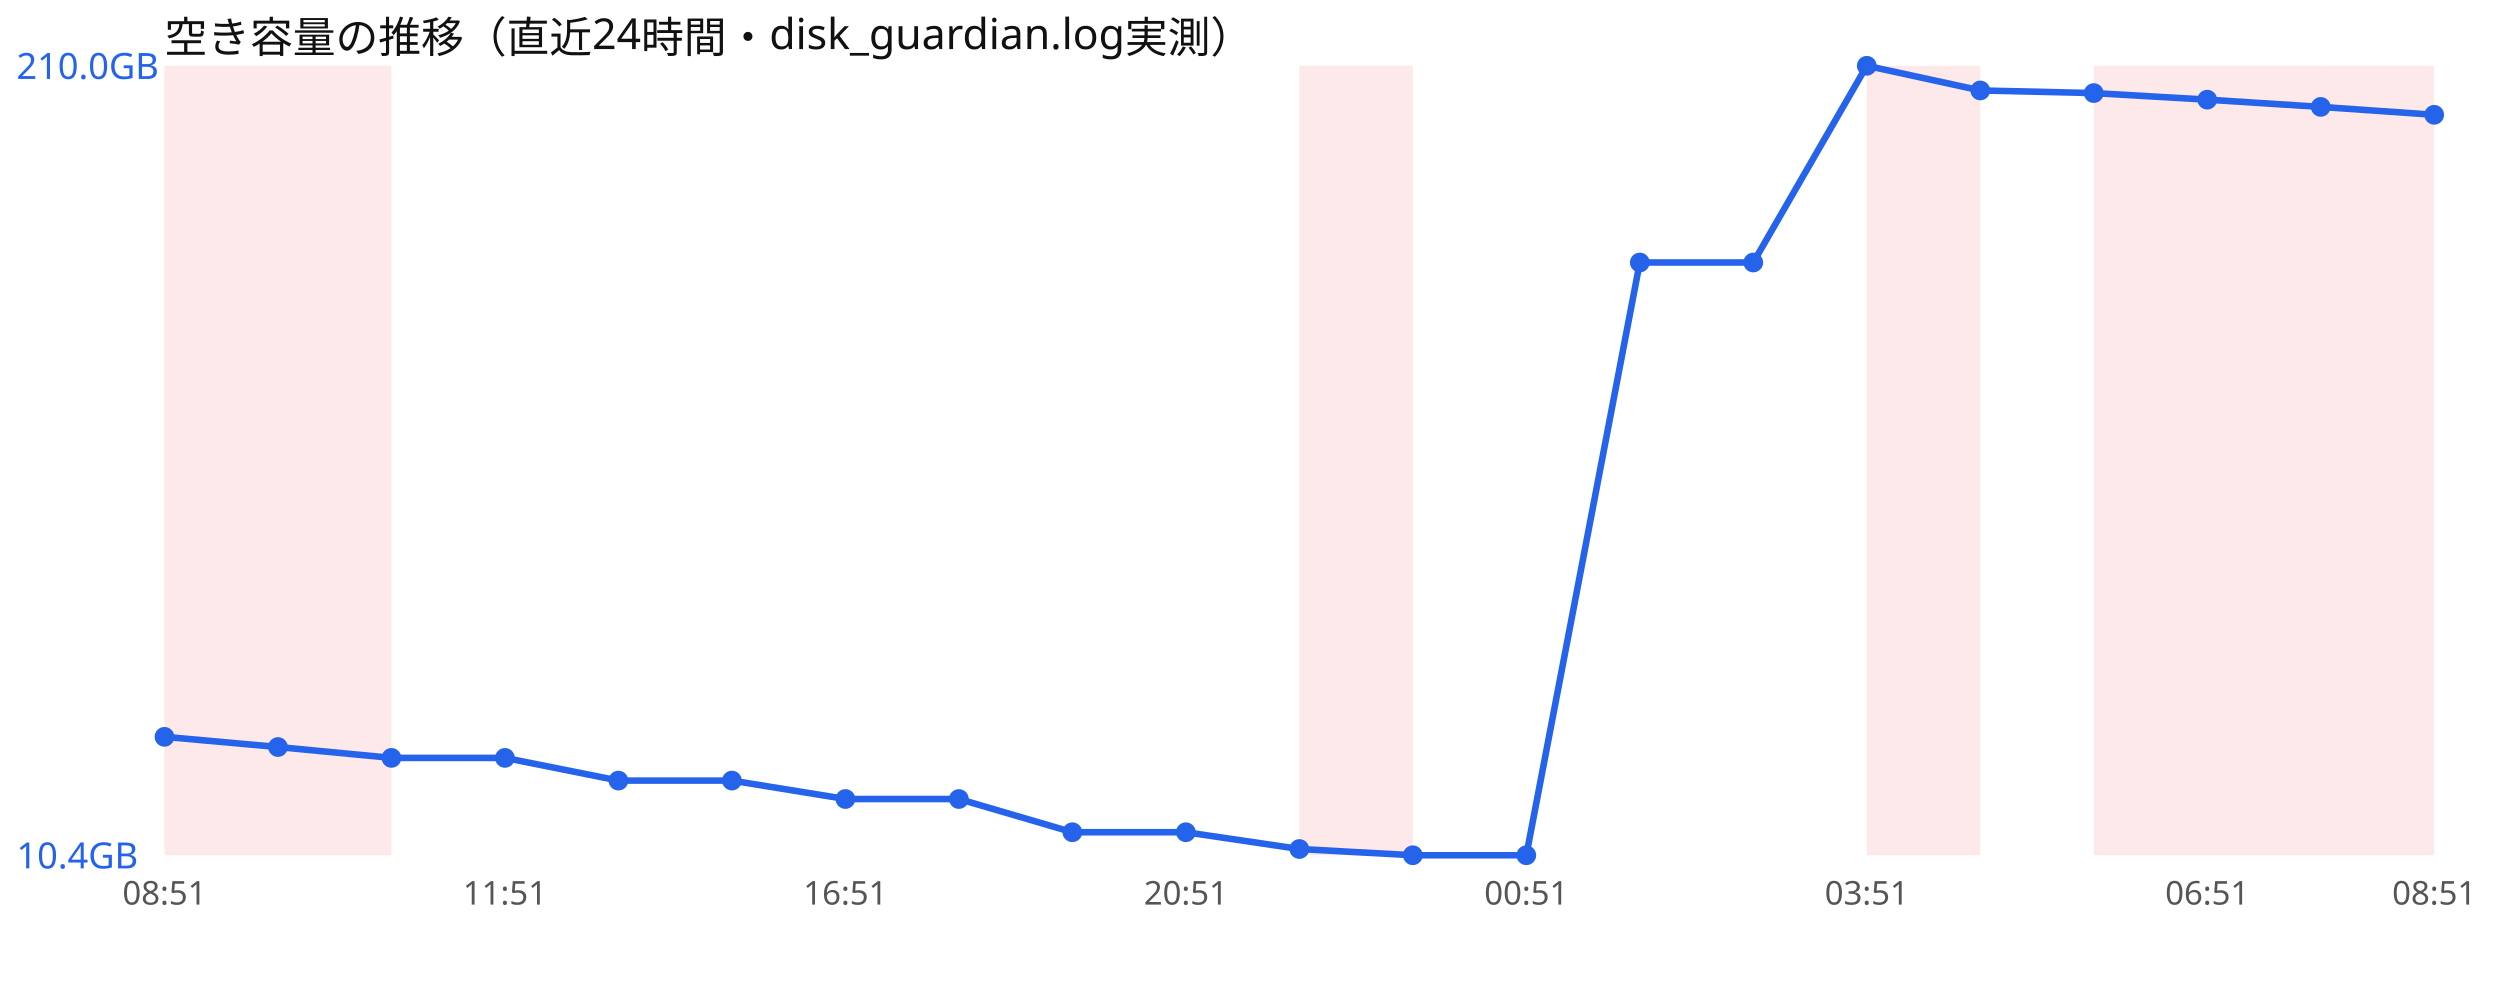
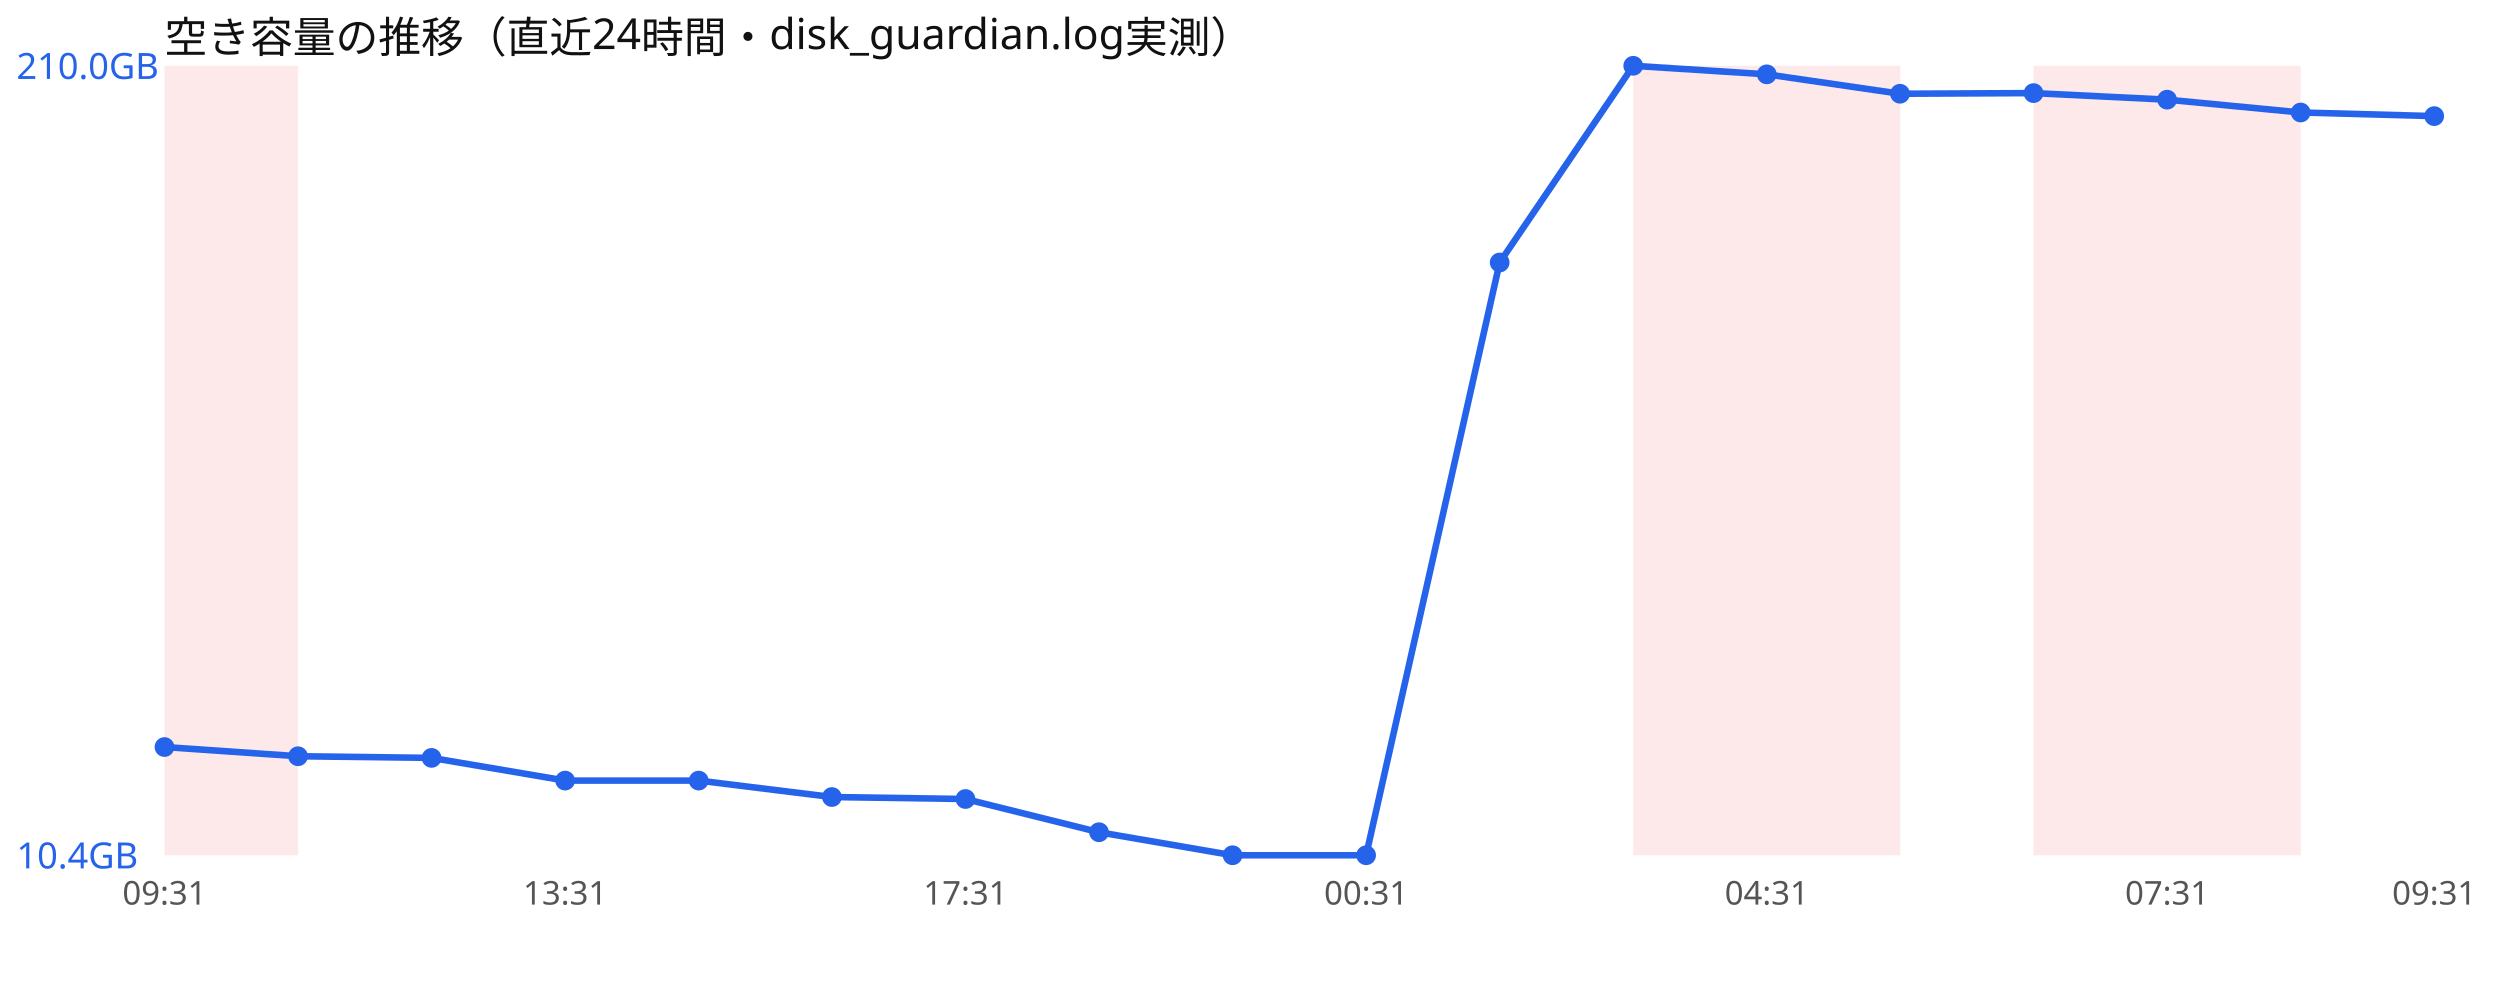
<svg xmlns="http://www.w3.org/2000/svg" width="760" height="300" viewBox="0 0 760 300" font-family="sans-serif">
  <rect width="760" height="300" fill="#ffffff" />
  <text x="50" y="16" font-size="13" fill="#111">空き容量の推移（直近24時間・disk_guardian.log実測）</text>
-   <rect x="50.0" y="20" width="34.5" height="240" fill="#ef4444" opacity="0.12" />
-   <rect x="84.5" y="20" width="34.5" height="240" fill="#ef4444" opacity="0.12" />
-   <rect x="395.0" y="20" width="34.5" height="240" fill="#ef4444" opacity="0.12" />
-   <rect x="567.5" y="20" width="34.5" height="240" fill="#ef4444" opacity="0.12" />
-   <rect x="636.5" y="20" width="34.5" height="240" fill="#ef4444" opacity="0.12" />
-   <rect x="671.0" y="20" width="34.5" height="240" fill="#ef4444" opacity="0.12" />
-   <rect x="705.5" y="20" width="34.5" height="240" fill="#ef4444" opacity="0.12" />
-   <polyline points="50.0,224.0 84.5,227.1 119.0,230.4 153.5,230.4 188.0,237.3 222.5,237.3 257.0,242.9 291.5,242.9 326.0,253.0 360.5,253.0 395.0,258.1 429.5,260.0 464.0,260.0 498.5,79.8 533.0,79.8 567.5,20.0 602.0,27.5 636.5,28.3 671.0,30.3 705.5,32.5 740.0,34.9" fill="none" stroke="#2563eb" stroke-width="2" />
-   <circle cx="50.0" cy="224.0" r="3" fill="#2563eb" />
-   <circle cx="84.5" cy="227.1" r="3" fill="#2563eb" />
-   <circle cx="119.0" cy="230.4" r="3" fill="#2563eb" />
-   <circle cx="153.5" cy="230.4" r="3" fill="#2563eb" />
-   <circle cx="188.0" cy="237.3" r="3" fill="#2563eb" />
-   <circle cx="222.5" cy="237.3" r="3" fill="#2563eb" />
-   <circle cx="257.0" cy="242.9" r="3" fill="#2563eb" />
-   <circle cx="291.5" cy="242.9" r="3" fill="#2563eb" />
-   <circle cx="326.0" cy="253.0" r="3" fill="#2563eb" />
-   <circle cx="360.5" cy="253.0" r="3" fill="#2563eb" />
-   <circle cx="395.0" cy="258.1" r="3" fill="#2563eb" />
-   <circle cx="429.5" cy="260.0" r="3" fill="#2563eb" />
-   <circle cx="464.0" cy="260.0" r="3" fill="#2563eb" />
-   <circle cx="498.5" cy="79.8" r="3" fill="#2563eb" />
-   <circle cx="533.0" cy="79.8" r="3" fill="#2563eb" />
-   <circle cx="567.5" cy="20.0" r="3" fill="#2563eb" />
-   <circle cx="602.0" cy="27.5" r="3" fill="#2563eb" />
-   <circle cx="636.5" cy="28.3" r="3" fill="#2563eb" />
-   <circle cx="671.0" cy="30.3" r="3" fill="#2563eb" />
-   <circle cx="705.5" cy="32.5" r="3" fill="#2563eb" />
-   <circle cx="740.0" cy="34.9" r="3" fill="#2563eb" />
+   <rect x="50.0" y="20" width="40.6" height="240" fill="#ef4444" opacity="0.12" />
+   <rect x="496.5" y="20" width="40.6" height="240" fill="#ef4444" opacity="0.12" />
+   <rect x="537.1" y="20" width="40.6" height="240" fill="#ef4444" opacity="0.12" />
+   <rect x="618.2" y="20" width="40.6" height="240" fill="#ef4444" opacity="0.12" />
+   <rect x="658.8" y="20" width="40.6" height="240" fill="#ef4444" opacity="0.12" />
+   <polyline points="50.0,227.1 90.6,229.9 131.2,230.4 171.8,237.3 212.4,237.3 252.9,242.3 293.5,242.9 334.1,253.0 374.7,260.0 415.3,260.0 455.9,79.8 496.5,20.0 537.1,22.6 577.6,28.5 618.2,28.3 658.8,30.3 699.4,34.2 740.0,35.3" fill="none" stroke="#2563eb" stroke-width="2" />
+   <circle cx="50.0" cy="227.1" r="3" fill="#2563eb" />
+   <circle cx="90.6" cy="229.9" r="3" fill="#2563eb" />
+   <circle cx="131.2" cy="230.4" r="3" fill="#2563eb" />
+   <circle cx="171.8" cy="237.3" r="3" fill="#2563eb" />
+   <circle cx="212.4" cy="237.3" r="3" fill="#2563eb" />
+   <circle cx="252.9" cy="242.3" r="3" fill="#2563eb" />
+   <circle cx="293.5" cy="242.9" r="3" fill="#2563eb" />
+   <circle cx="334.1" cy="253.0" r="3" fill="#2563eb" />
+   <circle cx="374.7" cy="260.0" r="3" fill="#2563eb" />
+   <circle cx="415.3" cy="260.0" r="3" fill="#2563eb" />
+   <circle cx="455.9" cy="79.8" r="3" fill="#2563eb" />
+   <circle cx="496.5" cy="20.0" r="3" fill="#2563eb" />
+   <circle cx="537.1" cy="22.6" r="3" fill="#2563eb" />
+   <circle cx="577.6" cy="28.5" r="3" fill="#2563eb" />
+   <circle cx="618.2" cy="28.3" r="3" fill="#2563eb" />
+   <circle cx="658.8" cy="30.3" r="3" fill="#2563eb" />
+   <circle cx="699.4" cy="34.2" r="3" fill="#2563eb" />
+   <circle cx="740.0" cy="35.3" r="3" fill="#2563eb" />
  <text x="5" y="24.0" font-size="11" fill="#2563eb">210.0GB</text>
  <text x="5" y="264.0" font-size="11" fill="#2563eb">10.4GB</text>
-   <text x="50.0" y="275" font-size="10" fill="#555" text-anchor="middle">08:51</text>
-   <text x="153.5" y="275" font-size="10" fill="#555" text-anchor="middle">11:51</text>
-   <text x="257.0" y="275" font-size="10" fill="#555" text-anchor="middle">16:51</text>
-   <text x="360.5" y="275" font-size="10" fill="#555" text-anchor="middle">20:51</text>
-   <text x="464.0" y="275" font-size="10" fill="#555" text-anchor="middle">00:51</text>
-   <text x="567.5" y="275" font-size="10" fill="#555" text-anchor="middle">03:51</text>
-   <text x="671.0" y="275" font-size="10" fill="#555" text-anchor="middle">06:51</text>
-   <text x="740.0" y="275" font-size="10" fill="#555" text-anchor="middle">08:51</text>
+   <text x="50.0" y="275" font-size="10" fill="#555" text-anchor="middle">09:31</text>
+   <text x="171.8" y="275" font-size="10" fill="#555" text-anchor="middle">13:31</text>
+   <text x="293.5" y="275" font-size="10" fill="#555" text-anchor="middle">17:31</text>
+   <text x="415.3" y="275" font-size="10" fill="#555" text-anchor="middle">00:31</text>
+   <text x="537.1" y="275" font-size="10" fill="#555" text-anchor="middle">04:31</text>
+   <text x="658.8" y="275" font-size="10" fill="#555" text-anchor="middle">07:31</text>
+   <text x="740.0" y="275" font-size="10" fill="#555" text-anchor="middle">09:31</text>
</svg>
